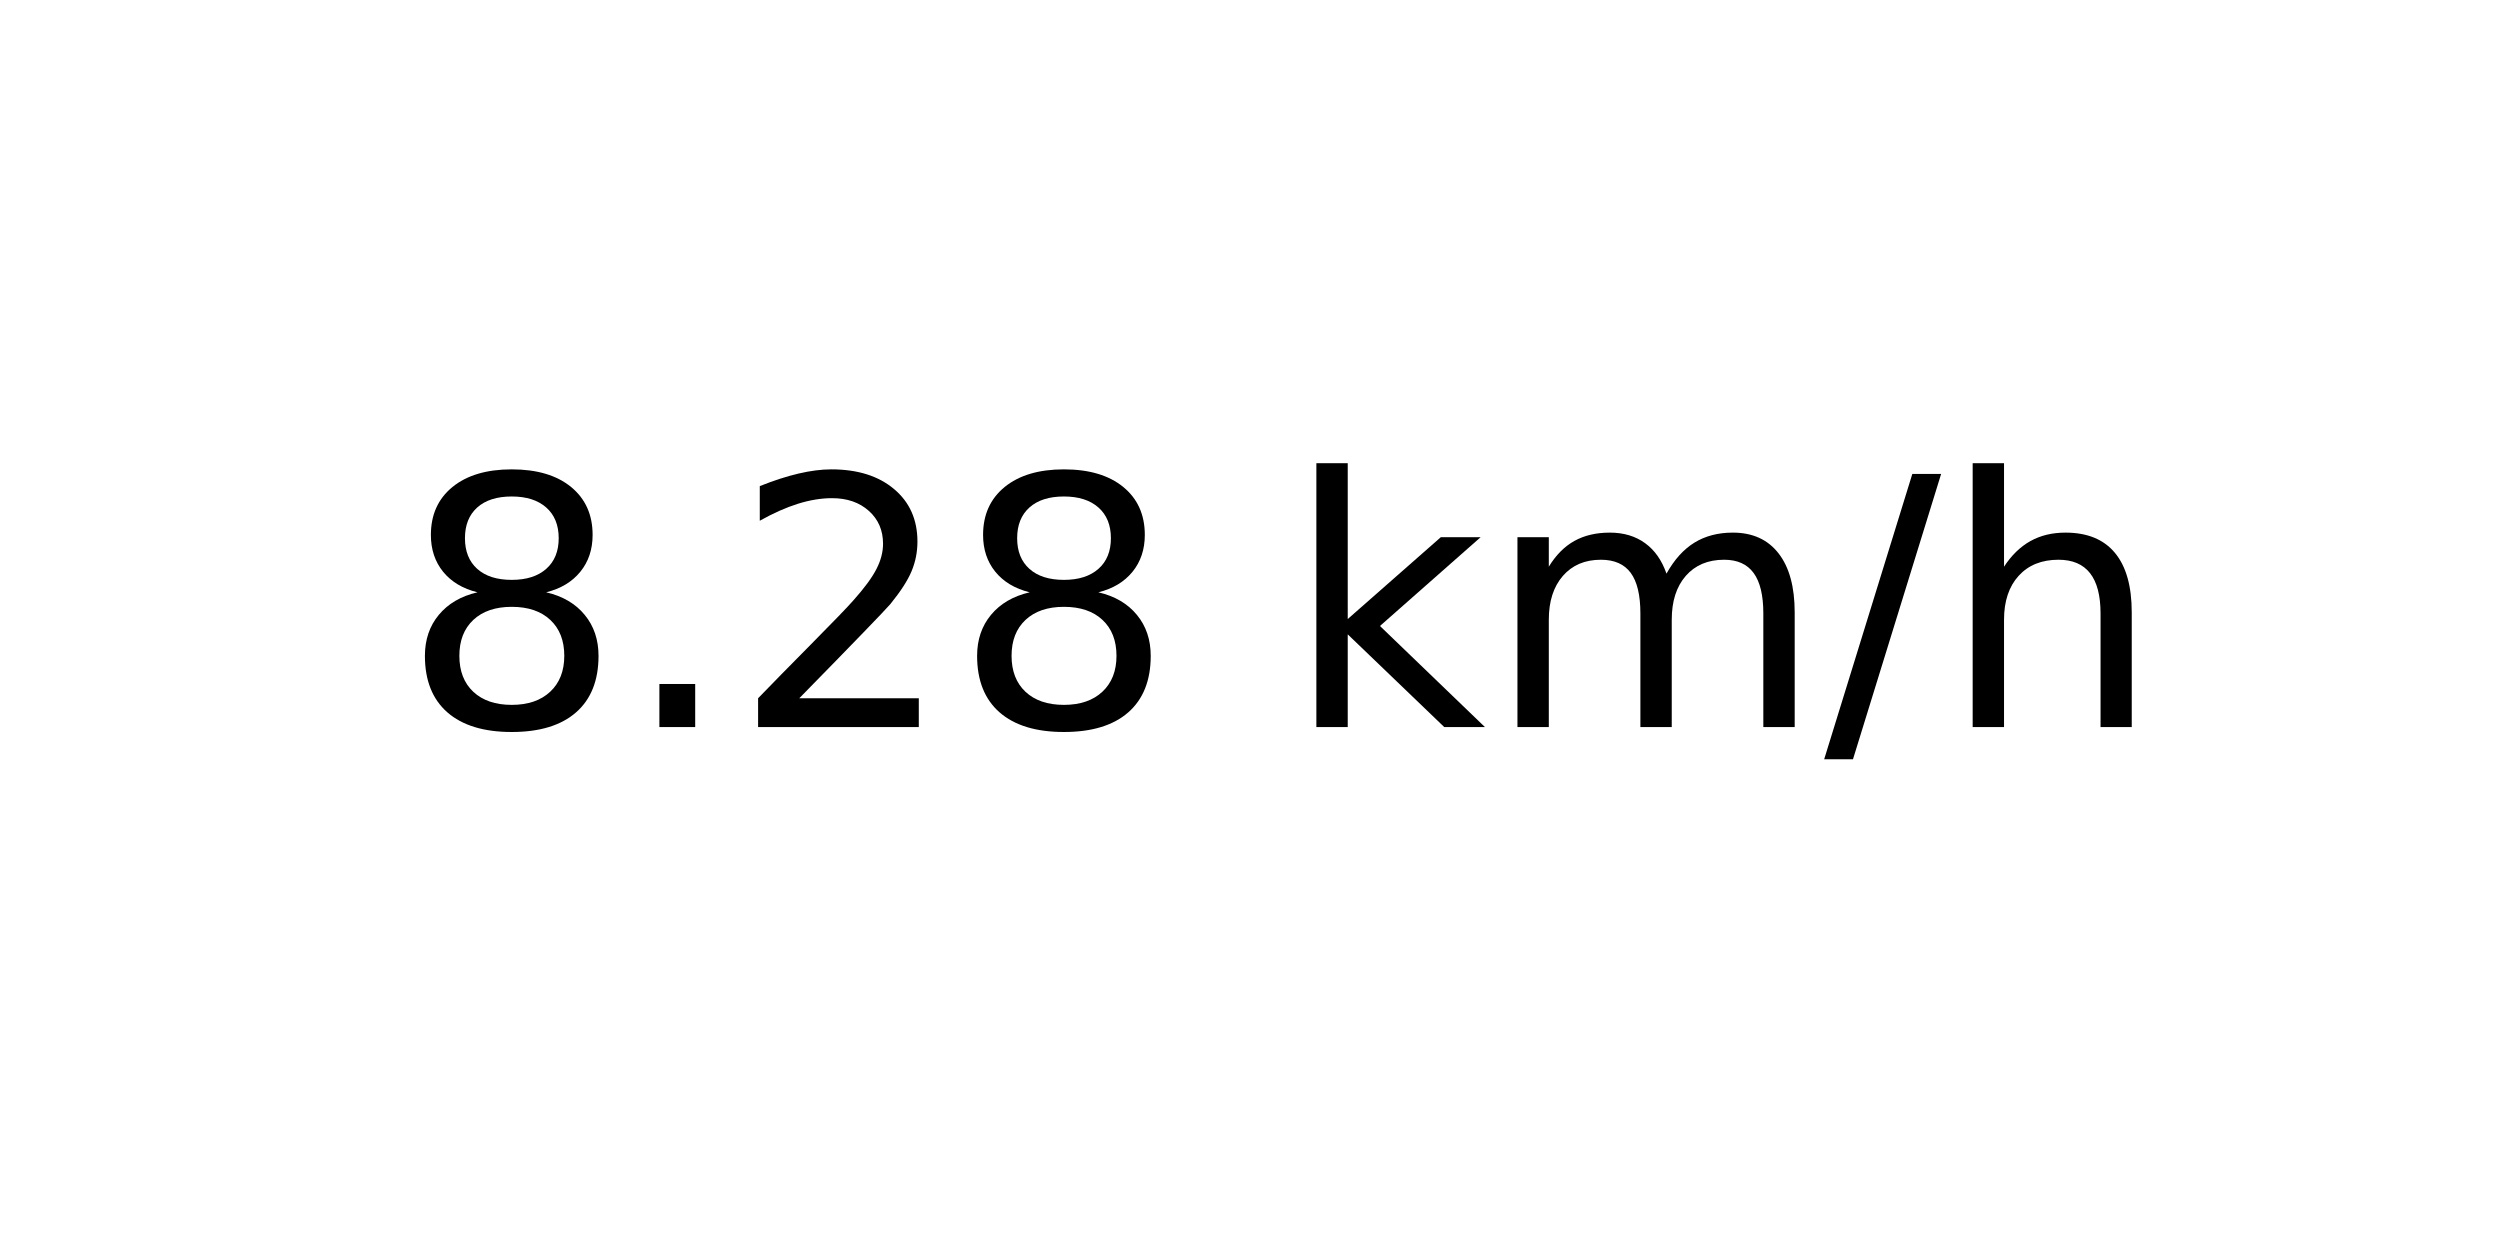
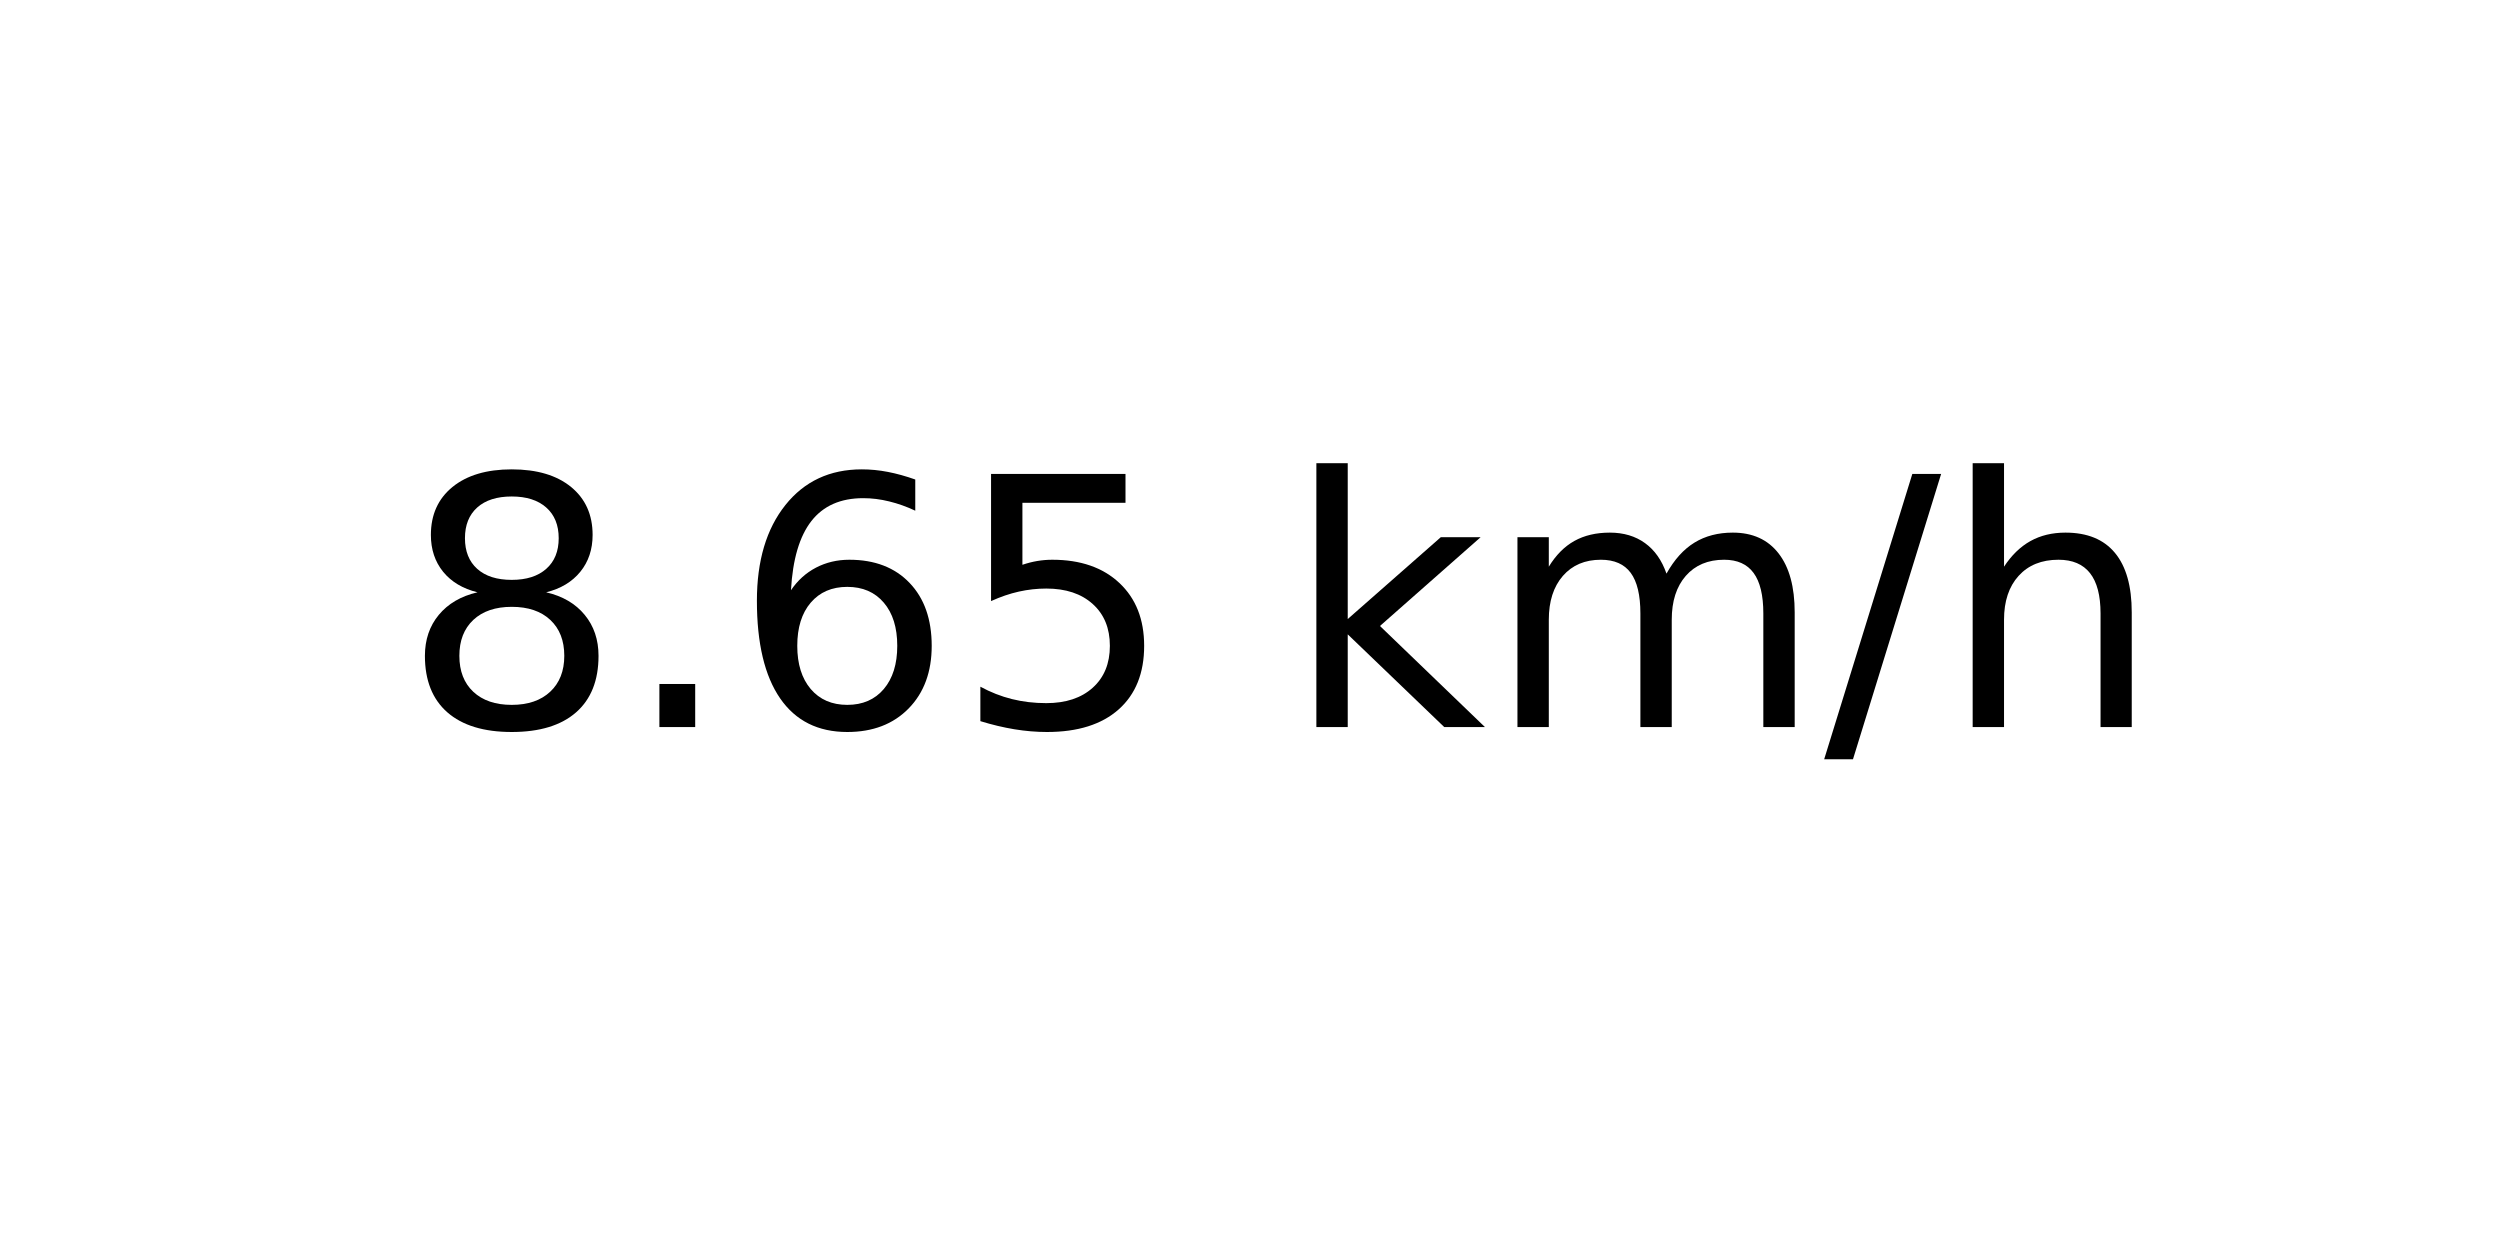
<svg xmlns="http://www.w3.org/2000/svg" xmlns:xlink="http://www.w3.org/1999/xlink" width="72pt" height="36pt" viewBox="0 0 72 36" version="1.1">
  <defs>
    <style type="text/css">*{stroke-linejoin: round; stroke-linecap: butt}</style>
  </defs>
  <g id="figure_1">
    <g id="axes_1">
      <g id="text_1">
        <g transform="translate(11.55937 20.93937) scale(0.1 -0.1)">
          <defs>
            <path id="DejaVuSans-38" d="M 2034 2216  Q 1584 2216 1326 1975  Q 1069 1734 1069 1313  Q 1069 891 1326 650  Q 1584 409 2034 409  Q 2484 409 2743 651  Q 3003 894 3003 1313  Q 3003 1734 2745 1975  Q 2488 2216 2034 2216  z M 1403 2484  Q 997 2584 770 2862  Q 544 3141 544 3541  Q 544 4100 942 4425  Q 1341 4750 2034 4750  Q 2731 4750 3128 4425  Q 3525 4100 3525 3541  Q 3525 3141 3298 2862  Q 3072 2584 2669 2484  Q 3125 2378 3379 2068  Q 3634 1759 3634 1313  Q 3634 634 3220 271  Q 2806 -91 2034 -91  Q 1263 -91 848 271  Q 434 634 434 1313  Q 434 1759 690 2068  Q 947 2378 1403 2484  z M 1172 3481  Q 1172 3119 1398 2916  Q 1625 2713 2034 2713  Q 2441 2713 2670 2916  Q 2900 3119 2900 3481  Q 2900 3844 2670 4047  Q 2441 4250 2034 4250  Q 1625 4250 1398 4047  Q 1172 3844 1172 3481  z " transform="scale(0.015625)" />
            <path id="DejaVuSans-2e" d="M 684 794  L 1344 794  L 1344 0  L 684 0  L 684 794  z " transform="scale(0.015625)" />
-             <path id="DejaVuSans-32" d="M 1228 531  L 3431 531  L 3431 0  L 469 0  L 469 531  Q 828 903 1448 1529  Q 2069 2156 2228 2338  Q 2531 2678 2651 2914  Q 2772 3150 2772 3378  Q 2772 3750 2511 3984  Q 2250 4219 1831 4219  Q 1534 4219 1204 4116  Q 875 4013 500 3803  L 500 4441  Q 881 4594 1212 4672  Q 1544 4750 1819 4750  Q 2544 4750 2975 4387  Q 3406 4025 3406 3419  Q 3406 3131 3298 2873  Q 3191 2616 2906 2266  Q 2828 2175 2409 1742  Q 1991 1309 1228 531  z " transform="scale(0.015625)" />
+             <path id="DejaVuSans-36" d="M 2113 2584  Q 1688 2584 1439 2293  Q 1191 2003 1191 1497  Q 1191 994 1439 701  Q 1688 409 2113 409  Q 2538 409 2786 701  Q 3034 994 3034 1497  Q 3034 2003 2786 2293  Q 2538 2584 2113 2584  z M 3366 4563  L 3366 3988  Q 3128 4100 2886 4159  Q 2644 4219 2406 4219  Q 1781 4219 1451 3797  Q 1122 3375 1075 2522  Q 1259 2794 1537 2939  Q 1816 3084 2150 3084  Q 2853 3084 3261 2657  Q 3669 2231 3669 1497  Q 3669 778 3244 343  Q 2819 -91 2113 -91  Q 1303 -91 875 529  Q 447 1150 447 2328  Q 447 3434 972 4092  Q 1497 4750 2381 4750  Q 2619 4750 2861 4703  Q 3103 4656 3366 4563  z " transform="scale(0.015625)" />
+             <path id="DejaVuSans-35" d="M 691 4666  L 3169 4666  L 3169 4134  L 1269 4134  L 1269 2991  Q 1406 3038 1543 3061  Q 1681 3084 1819 3084  Q 2600 3084 3056 2656  Q 3513 2228 3513 1497  Q 3513 744 3044 326  Q 2575 -91 1722 -91  Q 1428 -91 1123 -41  Q 819 9 494 109  L 494 744  Q 775 591 1075 516  Q 1375 441 1709 441  Q 2250 441 2565 725  Q 2881 1009 2881 1497  Q 2881 1984 2565 2268  Q 2250 2553 1709 2553  Q 1456 2553 1204 2497  Q 953 2441 691 2322  L 691 4666  z " transform="scale(0.015625)" />
            <path id="DejaVuSans-20" transform="scale(0.015625)" />
            <path id="DejaVuSans-6b" d="M 581 4863  L 1159 4863  L 1159 1991  L 2875 3500  L 3609 3500  L 1753 1863  L 3688 0  L 2938 0  L 1159 1709  L 1159 0  L 581 0  L 581 4863  z " transform="scale(0.015625)" />
            <path id="DejaVuSans-6d" d="M 3328 2828  Q 3544 3216 3844 3400  Q 4144 3584 4550 3584  Q 5097 3584 5394 3201  Q 5691 2819 5691 2113  L 5691 0  L 5113 0  L 5113 2094  Q 5113 2597 4934 2840  Q 4756 3084 4391 3084  Q 3944 3084 3684 2787  Q 3425 2491 3425 1978  L 3425 0  L 2847 0  L 2847 2094  Q 2847 2600 2669 2842  Q 2491 3084 2119 3084  Q 1678 3084 1418 2786  Q 1159 2488 1159 1978  L 1159 0  L 581 0  L 581 3500  L 1159 3500  L 1159 2956  Q 1356 3278 1631 3431  Q 1906 3584 2284 3584  Q 2666 3584 2933 3390  Q 3200 3197 3328 2828  z " transform="scale(0.015625)" />
            <path id="DejaVuSans-2f" d="M 1625 4666  L 2156 4666  L 531 -594  L 0 -594  L 1625 4666  z " transform="scale(0.015625)" />
            <path id="DejaVuSans-68" d="M 3513 2113  L 3513 0  L 2938 0  L 2938 2094  Q 2938 2591 2744 2837  Q 2550 3084 2163 3084  Q 1697 3084 1428 2787  Q 1159 2491 1159 1978  L 1159 0  L 581 0  L 581 4863  L 1159 4863  L 1159 2956  Q 1366 3272 1645 3428  Q 1925 3584 2291 3584  Q 2894 3584 3203 3211  Q 3513 2838 3513 2113  z " transform="scale(0.015625)" />
          </defs>
          <use xlink:href="#DejaVuSans-38" />
          <use xlink:href="#DejaVuSans-2e" x="63.623" />
-           <use xlink:href="#DejaVuSans-32" x="95.41" />
-           <use xlink:href="#DejaVuSans-38" x="159.033" />
+           <use xlink:href="#DejaVuSans-36" x="95.41" />
+           <use xlink:href="#DejaVuSans-35" x="159.033" />
          <use xlink:href="#DejaVuSans-20" x="222.656" />
          <use xlink:href="#DejaVuSans-6b" x="254.443" />
          <use xlink:href="#DejaVuSans-6d" x="312.354" />
          <use xlink:href="#DejaVuSans-2f" x="409.766" />
          <use xlink:href="#DejaVuSans-68" x="443.457" />
        </g>
      </g>
    </g>
  </g>
</svg>
